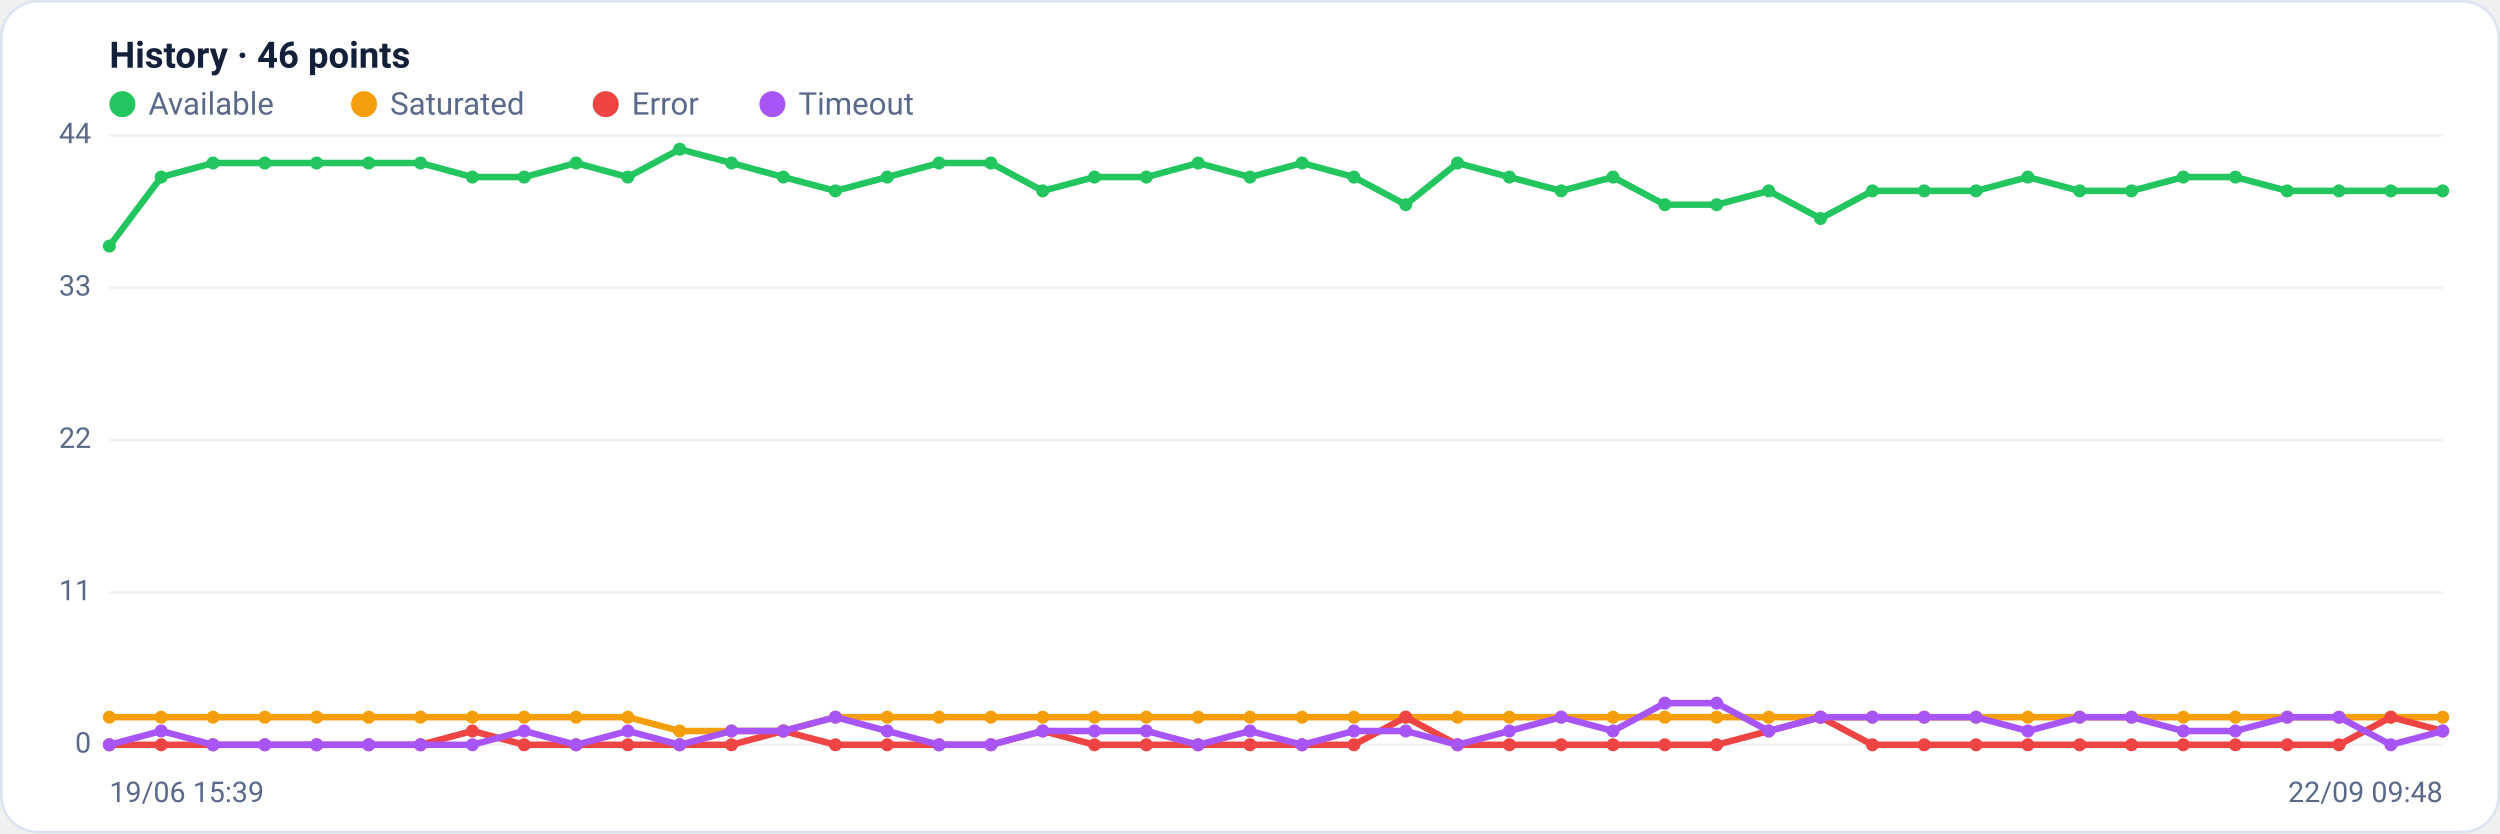
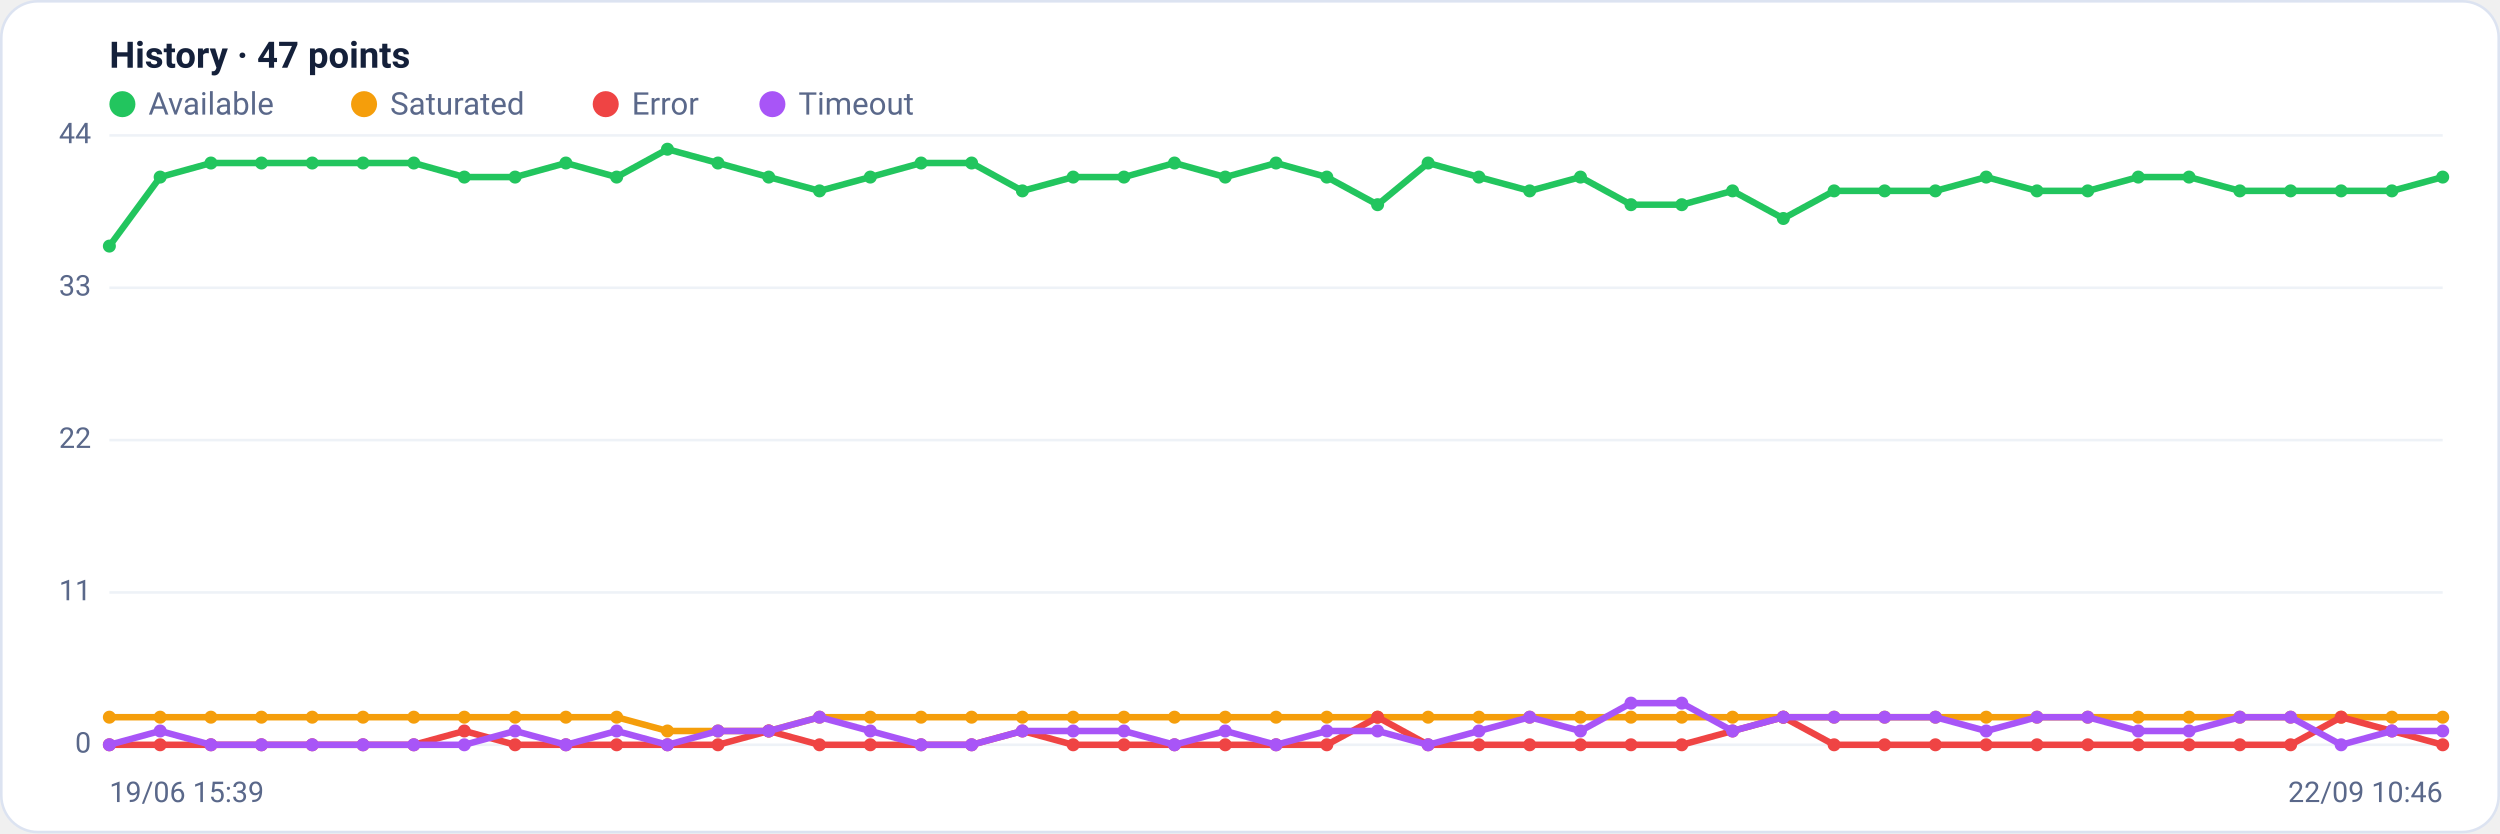
<svg xmlns="http://www.w3.org/2000/svg" viewBox="0 0 960 320" width="960" height="320" font-family="Segoe UI, system-ui, -apple-system, Roboto, Helvetica, Arial, sans-serif" role="img" aria-label="Availability history per region">
  <rect x="0.5" y="0.5" width="959" height="319" rx="14" fill="#ffffff" stroke="#dce3f1" />
-   <text x="42" y="26" font-size="14" font-weight="600" fill="#14203a">History · 46 points</text>
+   <text x="42" y="26" font-size="14" font-weight="600" fill="#14203a">History · 47 points</text>
  <circle cx="47" cy="40" r="5" fill="#22c55e" />
  <text x="57" y="44" font-size="12" fill="#5a688a">Available</text>
  <circle cx="139.8" cy="40" r="5" fill="#f59e0b" />
  <text x="149.8" y="44" font-size="12" fill="#5a688a">Saturated</text>
  <circle cx="232.6" cy="40" r="5" fill="#ef4444" />
  <text x="242.6" y="44" font-size="12" fill="#5a688a">Error</text>
  <circle cx="296.6" cy="40" r="5" fill="#a855f7" />
  <text x="306.6" y="44" font-size="12" fill="#5a688a">Timeout</text>
  <line x1="42" y1="286.0" x2="938" y2="286.0" stroke="#eef2f7" stroke-width="1" />
  <text x="35" y="289.0" text-anchor="end" font-size="11" fill="#5a688a">0</text>
  <line x1="42" y1="227.5" x2="938" y2="227.5" stroke="#eef2f7" stroke-width="1" />
  <text x="35" y="230.5" text-anchor="end" font-size="11" fill="#5a688a">11</text>
  <line x1="42" y1="169.0" x2="938" y2="169.0" stroke="#eef2f7" stroke-width="1" />
  <text x="35" y="172.0" text-anchor="end" font-size="11" fill="#5a688a">22</text>
  <line x1="42" y1="110.5" x2="938" y2="110.5" stroke="#eef2f7" stroke-width="1" />
  <text x="35" y="113.5" text-anchor="end" font-size="11" fill="#5a688a">33</text>
  <line x1="42" y1="52.0" x2="938" y2="52.0" stroke="#eef2f7" stroke-width="1" />
  <text x="35" y="55.0" text-anchor="end" font-size="11" fill="#5a688a">44</text>
-   <polyline fill="none" stroke="#22c55e" stroke-width="2.5" stroke-linejoin="round" stroke-linecap="round" points="42.0,94.5 61.9,68.0 81.8,62.6 101.7,62.6 121.6,62.6 141.6,62.6 161.5,62.6 181.4,68.0 201.3,68.0 221.2,62.6 241.1,68.0 261.0,57.3 280.9,62.6 300.8,68.0 320.8,73.3 340.7,68.0 360.6,62.6 380.5,62.6 400.4,73.3 420.3,68.0 440.2,68.0 460.1,62.6 480.0,68.0 500.0,62.6 519.9,68.0 539.8,78.6 559.7,62.6 579.6,68.0 599.5,73.3 619.4,68.0 639.3,78.6 659.2,78.6 679.2,73.3 699.1,83.9 719.0,73.3 738.9,73.3 758.8,73.3 778.7,68.0 798.6,73.3 818.5,73.3 838.4,68.0 858.4,68.0 878.3,73.3 898.2,73.3 918.1,73.3 938.0,73.3" />
+   <polyline fill="none" stroke="#22c55e" stroke-width="2.5" stroke-linejoin="round" stroke-linecap="round" points="42.0,94.5 61.5,68.0 81.0,62.6 100.4,62.6 119.9,62.6 139.4,62.6 158.9,62.6 178.3,68.0 197.8,68.0 217.3,62.6 236.8,68.0 256.3,57.3 275.7,62.6 295.2,68.0 314.7,73.3 334.2,68.0 353.7,62.6 373.1,62.6 392.6,73.3 412.1,68.0 431.6,68.0 451.0,62.6 470.5,68.0 490.0,62.6 509.5,68.0 529.0,78.6 548.4,62.6 567.9,68.0 587.4,73.3 606.9,68.0 626.3,78.6 645.8,78.6 665.3,73.3 684.8,83.9 704.3,73.3 723.7,73.3 743.2,73.3 762.7,68.0 782.2,73.3 801.7,73.3 821.1,68.0 840.6,68.0 860.1,73.3 879.6,73.3 899.0,73.3 918.5,73.3 938.0,68.0" />
  <circle cx="42.0" cy="94.5" r="2.5" fill="#22c55e" />
-   <circle cx="61.9" cy="68.0" r="2.5" fill="#22c55e" />
-   <circle cx="81.8" cy="62.6" r="2.5" fill="#22c55e" />
-   <circle cx="101.7" cy="62.6" r="2.5" fill="#22c55e" />
-   <circle cx="121.6" cy="62.6" r="2.5" fill="#22c55e" />
-   <circle cx="141.6" cy="62.6" r="2.5" fill="#22c55e" />
-   <circle cx="161.5" cy="62.6" r="2.5" fill="#22c55e" />
-   <circle cx="181.4" cy="68.0" r="2.5" fill="#22c55e" />
-   <circle cx="201.3" cy="68.0" r="2.5" fill="#22c55e" />
-   <circle cx="221.2" cy="62.6" r="2.5" fill="#22c55e" />
-   <circle cx="241.1" cy="68.0" r="2.5" fill="#22c55e" />
-   <circle cx="261.0" cy="57.3" r="2.5" fill="#22c55e" />
-   <circle cx="280.9" cy="62.6" r="2.5" fill="#22c55e" />
-   <circle cx="300.8" cy="68.0" r="2.5" fill="#22c55e" />
-   <circle cx="320.8" cy="73.3" r="2.5" fill="#22c55e" />
-   <circle cx="340.7" cy="68.0" r="2.5" fill="#22c55e" />
-   <circle cx="360.6" cy="62.6" r="2.5" fill="#22c55e" />
-   <circle cx="380.5" cy="62.6" r="2.5" fill="#22c55e" />
-   <circle cx="400.4" cy="73.3" r="2.5" fill="#22c55e" />
-   <circle cx="420.3" cy="68.0" r="2.5" fill="#22c55e" />
-   <circle cx="440.2" cy="68.0" r="2.5" fill="#22c55e" />
-   <circle cx="460.1" cy="62.6" r="2.5" fill="#22c55e" />
-   <circle cx="480.0" cy="68.0" r="2.5" fill="#22c55e" />
-   <circle cx="500.0" cy="62.6" r="2.5" fill="#22c55e" />
-   <circle cx="519.9" cy="68.0" r="2.5" fill="#22c55e" />
-   <circle cx="539.8" cy="78.6" r="2.5" fill="#22c55e" />
-   <circle cx="559.7" cy="62.6" r="2.5" fill="#22c55e" />
-   <circle cx="579.6" cy="68.0" r="2.5" fill="#22c55e" />
-   <circle cx="599.5" cy="73.3" r="2.5" fill="#22c55e" />
-   <circle cx="619.4" cy="68.0" r="2.5" fill="#22c55e" />
-   <circle cx="639.3" cy="78.6" r="2.5" fill="#22c55e" />
-   <circle cx="659.2" cy="78.6" r="2.5" fill="#22c55e" />
-   <circle cx="679.2" cy="73.3" r="2.5" fill="#22c55e" />
-   <circle cx="699.1" cy="83.9" r="2.5" fill="#22c55e" />
-   <circle cx="719.0" cy="73.3" r="2.5" fill="#22c55e" />
-   <circle cx="738.9" cy="73.3" r="2.5" fill="#22c55e" />
-   <circle cx="758.8" cy="73.3" r="2.5" fill="#22c55e" />
-   <circle cx="778.7" cy="68.0" r="2.5" fill="#22c55e" />
-   <circle cx="798.6" cy="73.3" r="2.5" fill="#22c55e" />
-   <circle cx="818.5" cy="73.3" r="2.5" fill="#22c55e" />
-   <circle cx="838.4" cy="68.0" r="2.5" fill="#22c55e" />
-   <circle cx="858.4" cy="68.0" r="2.5" fill="#22c55e" />
-   <circle cx="878.3" cy="73.3" r="2.5" fill="#22c55e" />
-   <circle cx="898.2" cy="73.3" r="2.5" fill="#22c55e" />
-   <circle cx="918.1" cy="73.3" r="2.5" fill="#22c55e" />
-   <circle cx="938.0" cy="73.3" r="2.5" fill="#22c55e" />
-   <polyline fill="none" stroke="#f59e0b" stroke-width="2.5" stroke-linejoin="round" stroke-linecap="round" points="42.0,275.4 61.9,275.4 81.8,275.4 101.7,275.4 121.6,275.4 141.6,275.4 161.5,275.4 181.4,275.4 201.3,275.4 221.2,275.4 241.1,275.4 261.0,280.7 280.9,280.7 300.8,280.7 320.8,275.4 340.7,275.4 360.6,275.4 380.5,275.4 400.4,275.4 420.3,275.4 440.2,275.4 460.1,275.4 480.0,275.4 500.0,275.4 519.9,275.4 539.8,275.4 559.7,275.4 579.6,275.4 599.5,275.4 619.4,275.4 639.3,275.4 659.2,275.4 679.2,275.4 699.1,275.4 719.0,275.4 738.9,275.4 758.8,275.4 778.7,275.4 798.6,275.4 818.5,275.4 838.4,275.4 858.4,275.4 878.3,275.4 898.2,275.4 918.1,275.4 938.0,275.4" />
+   <circle cx="61.5" cy="68.0" r="2.5" fill="#22c55e" />
+   <circle cx="81.0" cy="62.6" r="2.5" fill="#22c55e" />
+   <circle cx="100.4" cy="62.6" r="2.5" fill="#22c55e" />
+   <circle cx="119.9" cy="62.6" r="2.5" fill="#22c55e" />
+   <circle cx="139.4" cy="62.6" r="2.5" fill="#22c55e" />
+   <circle cx="158.9" cy="62.6" r="2.5" fill="#22c55e" />
+   <circle cx="178.3" cy="68.0" r="2.5" fill="#22c55e" />
+   <circle cx="197.8" cy="68.0" r="2.5" fill="#22c55e" />
+   <circle cx="217.3" cy="62.6" r="2.5" fill="#22c55e" />
+   <circle cx="236.8" cy="68.0" r="2.5" fill="#22c55e" />
+   <circle cx="256.3" cy="57.3" r="2.5" fill="#22c55e" />
+   <circle cx="275.7" cy="62.6" r="2.5" fill="#22c55e" />
+   <circle cx="295.2" cy="68.0" r="2.5" fill="#22c55e" />
+   <circle cx="314.7" cy="73.3" r="2.5" fill="#22c55e" />
+   <circle cx="334.2" cy="68.0" r="2.5" fill="#22c55e" />
+   <circle cx="353.7" cy="62.6" r="2.5" fill="#22c55e" />
+   <circle cx="373.1" cy="62.6" r="2.5" fill="#22c55e" />
+   <circle cx="392.6" cy="73.3" r="2.5" fill="#22c55e" />
+   <circle cx="412.1" cy="68.0" r="2.5" fill="#22c55e" />
+   <circle cx="431.6" cy="68.0" r="2.5" fill="#22c55e" />
+   <circle cx="451.0" cy="62.6" r="2.5" fill="#22c55e" />
+   <circle cx="470.5" cy="68.0" r="2.5" fill="#22c55e" />
+   <circle cx="490.0" cy="62.6" r="2.5" fill="#22c55e" />
+   <circle cx="509.5" cy="68.0" r="2.5" fill="#22c55e" />
+   <circle cx="529.0" cy="78.6" r="2.5" fill="#22c55e" />
+   <circle cx="548.4" cy="62.6" r="2.5" fill="#22c55e" />
+   <circle cx="567.9" cy="68.0" r="2.5" fill="#22c55e" />
+   <circle cx="587.4" cy="73.3" r="2.5" fill="#22c55e" />
+   <circle cx="606.9" cy="68.0" r="2.5" fill="#22c55e" />
+   <circle cx="626.3" cy="78.6" r="2.5" fill="#22c55e" />
+   <circle cx="645.8" cy="78.6" r="2.5" fill="#22c55e" />
+   <circle cx="665.3" cy="73.3" r="2.5" fill="#22c55e" />
+   <circle cx="684.8" cy="83.9" r="2.5" fill="#22c55e" />
+   <circle cx="704.3" cy="73.3" r="2.5" fill="#22c55e" />
+   <circle cx="723.7" cy="73.3" r="2.5" fill="#22c55e" />
+   <circle cx="743.2" cy="73.3" r="2.5" fill="#22c55e" />
+   <circle cx="762.7" cy="68.0" r="2.5" fill="#22c55e" />
+   <circle cx="782.2" cy="73.3" r="2.5" fill="#22c55e" />
+   <circle cx="801.7" cy="73.3" r="2.5" fill="#22c55e" />
+   <circle cx="821.1" cy="68.0" r="2.5" fill="#22c55e" />
+   <circle cx="840.6" cy="68.0" r="2.5" fill="#22c55e" />
+   <circle cx="860.1" cy="73.3" r="2.5" fill="#22c55e" />
+   <circle cx="879.6" cy="73.3" r="2.5" fill="#22c55e" />
+   <circle cx="899.0" cy="73.3" r="2.5" fill="#22c55e" />
+   <circle cx="918.5" cy="73.3" r="2.5" fill="#22c55e" />
+   <circle cx="938.0" cy="68.0" r="2.5" fill="#22c55e" />
+   <polyline fill="none" stroke="#f59e0b" stroke-width="2.5" stroke-linejoin="round" stroke-linecap="round" points="42.0,275.4 61.5,275.4 81.0,275.4 100.4,275.4 119.9,275.4 139.4,275.4 158.9,275.4 178.3,275.4 197.8,275.4 217.3,275.4 236.8,275.4 256.3,280.7 275.7,280.7 295.2,280.7 314.7,275.4 334.2,275.4 353.7,275.4 373.1,275.4 392.6,275.4 412.1,275.4 431.6,275.4 451.0,275.4 470.5,275.4 490.0,275.4 509.5,275.4 529.0,275.4 548.4,275.4 567.9,275.4 587.4,275.4 606.9,275.4 626.3,275.4 645.8,275.4 665.3,275.4 684.8,275.4 704.3,275.4 723.7,275.4 743.2,275.4 762.7,275.4 782.2,275.4 801.7,275.4 821.1,275.4 840.6,275.4 860.1,275.4 879.6,275.4 899.0,275.4 918.5,275.4 938.0,275.4" />
  <circle cx="42.0" cy="275.4" r="2.5" fill="#f59e0b" />
-   <circle cx="61.9" cy="275.4" r="2.5" fill="#f59e0b" />
-   <circle cx="81.8" cy="275.4" r="2.5" fill="#f59e0b" />
-   <circle cx="101.7" cy="275.4" r="2.5" fill="#f59e0b" />
-   <circle cx="121.6" cy="275.4" r="2.5" fill="#f59e0b" />
-   <circle cx="141.6" cy="275.4" r="2.5" fill="#f59e0b" />
-   <circle cx="161.5" cy="275.4" r="2.5" fill="#f59e0b" />
-   <circle cx="181.4" cy="275.4" r="2.5" fill="#f59e0b" />
-   <circle cx="201.3" cy="275.4" r="2.5" fill="#f59e0b" />
-   <circle cx="221.2" cy="275.4" r="2.5" fill="#f59e0b" />
-   <circle cx="241.1" cy="275.4" r="2.5" fill="#f59e0b" />
-   <circle cx="261.0" cy="280.7" r="2.5" fill="#f59e0b" />
-   <circle cx="280.9" cy="280.7" r="2.5" fill="#f59e0b" />
-   <circle cx="300.8" cy="280.7" r="2.5" fill="#f59e0b" />
-   <circle cx="320.8" cy="275.4" r="2.5" fill="#f59e0b" />
-   <circle cx="340.7" cy="275.4" r="2.5" fill="#f59e0b" />
-   <circle cx="360.6" cy="275.4" r="2.5" fill="#f59e0b" />
-   <circle cx="380.5" cy="275.4" r="2.5" fill="#f59e0b" />
-   <circle cx="400.4" cy="275.4" r="2.5" fill="#f59e0b" />
-   <circle cx="420.3" cy="275.4" r="2.5" fill="#f59e0b" />
-   <circle cx="440.2" cy="275.4" r="2.5" fill="#f59e0b" />
-   <circle cx="460.1" cy="275.4" r="2.5" fill="#f59e0b" />
-   <circle cx="480.0" cy="275.4" r="2.5" fill="#f59e0b" />
-   <circle cx="500.0" cy="275.4" r="2.5" fill="#f59e0b" />
-   <circle cx="519.9" cy="275.4" r="2.5" fill="#f59e0b" />
-   <circle cx="539.8" cy="275.4" r="2.5" fill="#f59e0b" />
-   <circle cx="559.7" cy="275.4" r="2.5" fill="#f59e0b" />
-   <circle cx="579.6" cy="275.4" r="2.5" fill="#f59e0b" />
-   <circle cx="599.5" cy="275.4" r="2.5" fill="#f59e0b" />
-   <circle cx="619.4" cy="275.4" r="2.5" fill="#f59e0b" />
-   <circle cx="639.3" cy="275.4" r="2.5" fill="#f59e0b" />
-   <circle cx="659.2" cy="275.4" r="2.5" fill="#f59e0b" />
-   <circle cx="679.2" cy="275.4" r="2.5" fill="#f59e0b" />
-   <circle cx="699.1" cy="275.4" r="2.5" fill="#f59e0b" />
-   <circle cx="719.0" cy="275.4" r="2.5" fill="#f59e0b" />
-   <circle cx="738.9" cy="275.4" r="2.5" fill="#f59e0b" />
-   <circle cx="758.8" cy="275.4" r="2.5" fill="#f59e0b" />
-   <circle cx="778.7" cy="275.4" r="2.5" fill="#f59e0b" />
-   <circle cx="798.6" cy="275.4" r="2.5" fill="#f59e0b" />
-   <circle cx="818.5" cy="275.4" r="2.5" fill="#f59e0b" />
-   <circle cx="838.4" cy="275.4" r="2.5" fill="#f59e0b" />
-   <circle cx="858.4" cy="275.4" r="2.5" fill="#f59e0b" />
-   <circle cx="878.3" cy="275.4" r="2.5" fill="#f59e0b" />
-   <circle cx="898.2" cy="275.4" r="2.5" fill="#f59e0b" />
-   <circle cx="918.1" cy="275.4" r="2.5" fill="#f59e0b" />
+   <circle cx="61.5" cy="275.4" r="2.5" fill="#f59e0b" />
+   <circle cx="81.0" cy="275.4" r="2.5" fill="#f59e0b" />
+   <circle cx="100.4" cy="275.4" r="2.5" fill="#f59e0b" />
+   <circle cx="119.9" cy="275.4" r="2.5" fill="#f59e0b" />
+   <circle cx="139.4" cy="275.4" r="2.5" fill="#f59e0b" />
+   <circle cx="158.9" cy="275.4" r="2.5" fill="#f59e0b" />
+   <circle cx="178.3" cy="275.4" r="2.5" fill="#f59e0b" />
+   <circle cx="197.8" cy="275.4" r="2.5" fill="#f59e0b" />
+   <circle cx="217.3" cy="275.4" r="2.5" fill="#f59e0b" />
+   <circle cx="236.8" cy="275.4" r="2.5" fill="#f59e0b" />
+   <circle cx="256.3" cy="280.7" r="2.5" fill="#f59e0b" />
+   <circle cx="275.7" cy="280.7" r="2.5" fill="#f59e0b" />
+   <circle cx="295.2" cy="280.7" r="2.5" fill="#f59e0b" />
+   <circle cx="314.7" cy="275.4" r="2.5" fill="#f59e0b" />
+   <circle cx="334.2" cy="275.4" r="2.5" fill="#f59e0b" />
+   <circle cx="353.7" cy="275.4" r="2.5" fill="#f59e0b" />
+   <circle cx="373.1" cy="275.4" r="2.5" fill="#f59e0b" />
+   <circle cx="392.6" cy="275.4" r="2.5" fill="#f59e0b" />
+   <circle cx="412.1" cy="275.4" r="2.5" fill="#f59e0b" />
+   <circle cx="431.6" cy="275.4" r="2.5" fill="#f59e0b" />
+   <circle cx="451.0" cy="275.4" r="2.5" fill="#f59e0b" />
+   <circle cx="470.5" cy="275.4" r="2.5" fill="#f59e0b" />
+   <circle cx="490.0" cy="275.4" r="2.5" fill="#f59e0b" />
+   <circle cx="509.5" cy="275.4" r="2.5" fill="#f59e0b" />
+   <circle cx="529.0" cy="275.4" r="2.5" fill="#f59e0b" />
+   <circle cx="548.4" cy="275.4" r="2.5" fill="#f59e0b" />
+   <circle cx="567.9" cy="275.4" r="2.5" fill="#f59e0b" />
+   <circle cx="587.4" cy="275.4" r="2.5" fill="#f59e0b" />
+   <circle cx="606.9" cy="275.4" r="2.5" fill="#f59e0b" />
+   <circle cx="626.3" cy="275.4" r="2.5" fill="#f59e0b" />
+   <circle cx="645.8" cy="275.4" r="2.5" fill="#f59e0b" />
+   <circle cx="665.3" cy="275.4" r="2.5" fill="#f59e0b" />
+   <circle cx="684.8" cy="275.4" r="2.5" fill="#f59e0b" />
+   <circle cx="704.3" cy="275.4" r="2.5" fill="#f59e0b" />
+   <circle cx="723.7" cy="275.4" r="2.5" fill="#f59e0b" />
+   <circle cx="743.2" cy="275.4" r="2.5" fill="#f59e0b" />
+   <circle cx="762.7" cy="275.4" r="2.5" fill="#f59e0b" />
+   <circle cx="782.2" cy="275.4" r="2.5" fill="#f59e0b" />
+   <circle cx="801.7" cy="275.4" r="2.5" fill="#f59e0b" />
+   <circle cx="821.1" cy="275.4" r="2.5" fill="#f59e0b" />
+   <circle cx="840.6" cy="275.4" r="2.5" fill="#f59e0b" />
+   <circle cx="860.1" cy="275.4" r="2.5" fill="#f59e0b" />
+   <circle cx="879.6" cy="275.4" r="2.5" fill="#f59e0b" />
+   <circle cx="899.0" cy="275.4" r="2.5" fill="#f59e0b" />
+   <circle cx="918.5" cy="275.4" r="2.5" fill="#f59e0b" />
  <circle cx="938.0" cy="275.4" r="2.5" fill="#f59e0b" />
-   <polyline fill="none" stroke="#ef4444" stroke-width="2.5" stroke-linejoin="round" stroke-linecap="round" points="42.0,286.0 61.9,286.0 81.8,286.0 101.7,286.0 121.6,286.0 141.6,286.0 161.5,286.0 181.4,280.7 201.3,286.0 221.2,286.0 241.1,286.0 261.0,286.0 280.9,286.0 300.8,280.7 320.8,286.0 340.7,286.0 360.6,286.0 380.5,286.0 400.4,280.7 420.3,286.0 440.2,286.0 460.1,286.0 480.0,286.0 500.0,286.0 519.9,286.0 539.8,275.4 559.7,286.0 579.6,286.0 599.5,286.0 619.4,286.0 639.3,286.0 659.2,286.0 679.2,280.7 699.1,275.4 719.0,286.0 738.9,286.0 758.8,286.0 778.7,286.0 798.6,286.0 818.5,286.0 838.4,286.0 858.4,286.0 878.3,286.0 898.2,286.0 918.1,275.4 938.0,280.7" />
+   <polyline fill="none" stroke="#ef4444" stroke-width="2.5" stroke-linejoin="round" stroke-linecap="round" points="42.0,286.0 61.5,286.0 81.0,286.0 100.4,286.0 119.9,286.0 139.4,286.0 158.9,286.0 178.3,280.7 197.8,286.0 217.3,286.0 236.8,286.0 256.3,286.0 275.7,286.0 295.2,280.7 314.7,286.0 334.2,286.0 353.7,286.0 373.1,286.0 392.6,280.7 412.1,286.0 431.6,286.0 451.0,286.0 470.5,286.0 490.0,286.0 509.5,286.0 529.0,275.4 548.4,286.0 567.9,286.0 587.4,286.0 606.9,286.0 626.3,286.0 645.8,286.0 665.3,280.7 684.8,275.4 704.3,286.0 723.7,286.0 743.2,286.0 762.7,286.0 782.2,286.0 801.7,286.0 821.1,286.0 840.6,286.0 860.1,286.0 879.6,286.0 899.0,275.4 918.5,280.7 938.0,286.0" />
  <circle cx="42.0" cy="286.0" r="2.5" fill="#ef4444" />
-   <circle cx="61.9" cy="286.0" r="2.5" fill="#ef4444" />
-   <circle cx="81.8" cy="286.0" r="2.5" fill="#ef4444" />
-   <circle cx="101.7" cy="286.0" r="2.5" fill="#ef4444" />
-   <circle cx="121.6" cy="286.0" r="2.5" fill="#ef4444" />
-   <circle cx="141.6" cy="286.0" r="2.5" fill="#ef4444" />
-   <circle cx="161.5" cy="286.0" r="2.5" fill="#ef4444" />
-   <circle cx="181.4" cy="280.7" r="2.5" fill="#ef4444" />
-   <circle cx="201.3" cy="286.0" r="2.5" fill="#ef4444" />
-   <circle cx="221.2" cy="286.0" r="2.5" fill="#ef4444" />
-   <circle cx="241.1" cy="286.0" r="2.5" fill="#ef4444" />
-   <circle cx="261.0" cy="286.0" r="2.5" fill="#ef4444" />
-   <circle cx="280.9" cy="286.0" r="2.5" fill="#ef4444" />
-   <circle cx="300.8" cy="280.7" r="2.5" fill="#ef4444" />
-   <circle cx="320.8" cy="286.0" r="2.5" fill="#ef4444" />
-   <circle cx="340.7" cy="286.0" r="2.5" fill="#ef4444" />
-   <circle cx="360.6" cy="286.0" r="2.5" fill="#ef4444" />
-   <circle cx="380.5" cy="286.0" r="2.5" fill="#ef4444" />
-   <circle cx="400.4" cy="280.7" r="2.5" fill="#ef4444" />
-   <circle cx="420.3" cy="286.0" r="2.5" fill="#ef4444" />
-   <circle cx="440.2" cy="286.0" r="2.5" fill="#ef4444" />
-   <circle cx="460.1" cy="286.0" r="2.5" fill="#ef4444" />
-   <circle cx="480.0" cy="286.0" r="2.5" fill="#ef4444" />
-   <circle cx="500.0" cy="286.0" r="2.5" fill="#ef4444" />
-   <circle cx="519.9" cy="286.0" r="2.5" fill="#ef4444" />
-   <circle cx="539.8" cy="275.4" r="2.5" fill="#ef4444" />
-   <circle cx="559.7" cy="286.0" r="2.5" fill="#ef4444" />
-   <circle cx="579.6" cy="286.0" r="2.5" fill="#ef4444" />
-   <circle cx="599.5" cy="286.0" r="2.5" fill="#ef4444" />
-   <circle cx="619.4" cy="286.0" r="2.5" fill="#ef4444" />
-   <circle cx="639.3" cy="286.0" r="2.5" fill="#ef4444" />
-   <circle cx="659.2" cy="286.0" r="2.5" fill="#ef4444" />
-   <circle cx="679.2" cy="280.7" r="2.5" fill="#ef4444" />
-   <circle cx="699.1" cy="275.4" r="2.5" fill="#ef4444" />
-   <circle cx="719.0" cy="286.0" r="2.5" fill="#ef4444" />
-   <circle cx="738.9" cy="286.0" r="2.5" fill="#ef4444" />
-   <circle cx="758.8" cy="286.0" r="2.5" fill="#ef4444" />
-   <circle cx="778.7" cy="286.0" r="2.5" fill="#ef4444" />
-   <circle cx="798.6" cy="286.0" r="2.5" fill="#ef4444" />
-   <circle cx="818.5" cy="286.0" r="2.5" fill="#ef4444" />
-   <circle cx="838.4" cy="286.0" r="2.5" fill="#ef4444" />
-   <circle cx="858.4" cy="286.0" r="2.5" fill="#ef4444" />
-   <circle cx="878.3" cy="286.0" r="2.5" fill="#ef4444" />
-   <circle cx="898.2" cy="286.0" r="2.5" fill="#ef4444" />
-   <circle cx="918.1" cy="275.4" r="2.5" fill="#ef4444" />
-   <circle cx="938.0" cy="280.7" r="2.5" fill="#ef4444" />
-   <polyline fill="none" stroke="#a855f7" stroke-width="2.5" stroke-linejoin="round" stroke-linecap="round" points="42.0,286.0 61.9,280.7 81.8,286.0 101.7,286.0 121.6,286.0 141.6,286.0 161.5,286.0 181.4,286.0 201.3,280.7 221.2,286.0 241.1,280.7 261.0,286.0 280.9,280.7 300.8,280.7 320.8,275.4 340.7,280.7 360.6,286.0 380.5,286.0 400.4,280.7 420.3,280.7 440.2,280.7 460.1,286.0 480.0,280.7 500.0,286.0 519.9,280.7 539.8,280.7 559.7,286.0 579.6,280.7 599.5,275.4 619.4,280.7 639.3,270.0 659.2,270.0 679.2,280.7 699.1,275.4 719.0,275.4 738.9,275.4 758.8,275.4 778.7,280.7 798.6,275.4 818.5,275.4 838.4,280.7 858.4,280.7 878.3,275.4 898.2,275.4 918.1,286.0 938.0,280.7" />
+   <circle cx="61.5" cy="286.0" r="2.5" fill="#ef4444" />
+   <circle cx="81.0" cy="286.0" r="2.5" fill="#ef4444" />
+   <circle cx="100.4" cy="286.0" r="2.5" fill="#ef4444" />
+   <circle cx="119.9" cy="286.0" r="2.5" fill="#ef4444" />
+   <circle cx="139.4" cy="286.0" r="2.5" fill="#ef4444" />
+   <circle cx="158.9" cy="286.0" r="2.5" fill="#ef4444" />
+   <circle cx="178.3" cy="280.7" r="2.5" fill="#ef4444" />
+   <circle cx="197.8" cy="286.0" r="2.5" fill="#ef4444" />
+   <circle cx="217.3" cy="286.0" r="2.5" fill="#ef4444" />
+   <circle cx="236.8" cy="286.0" r="2.5" fill="#ef4444" />
+   <circle cx="256.3" cy="286.0" r="2.5" fill="#ef4444" />
+   <circle cx="275.7" cy="286.0" r="2.5" fill="#ef4444" />
+   <circle cx="295.2" cy="280.7" r="2.5" fill="#ef4444" />
+   <circle cx="314.7" cy="286.0" r="2.5" fill="#ef4444" />
+   <circle cx="334.2" cy="286.0" r="2.5" fill="#ef4444" />
+   <circle cx="353.7" cy="286.0" r="2.5" fill="#ef4444" />
+   <circle cx="373.1" cy="286.0" r="2.5" fill="#ef4444" />
+   <circle cx="392.6" cy="280.7" r="2.5" fill="#ef4444" />
+   <circle cx="412.1" cy="286.0" r="2.5" fill="#ef4444" />
+   <circle cx="431.6" cy="286.0" r="2.5" fill="#ef4444" />
+   <circle cx="451.0" cy="286.0" r="2.5" fill="#ef4444" />
+   <circle cx="470.5" cy="286.0" r="2.5" fill="#ef4444" />
+   <circle cx="490.0" cy="286.0" r="2.5" fill="#ef4444" />
+   <circle cx="509.5" cy="286.0" r="2.5" fill="#ef4444" />
+   <circle cx="529.0" cy="275.4" r="2.5" fill="#ef4444" />
+   <circle cx="548.4" cy="286.0" r="2.5" fill="#ef4444" />
+   <circle cx="567.9" cy="286.0" r="2.5" fill="#ef4444" />
+   <circle cx="587.4" cy="286.0" r="2.5" fill="#ef4444" />
+   <circle cx="606.9" cy="286.0" r="2.5" fill="#ef4444" />
+   <circle cx="626.3" cy="286.0" r="2.5" fill="#ef4444" />
+   <circle cx="645.8" cy="286.0" r="2.5" fill="#ef4444" />
+   <circle cx="665.3" cy="280.7" r="2.5" fill="#ef4444" />
+   <circle cx="684.8" cy="275.4" r="2.5" fill="#ef4444" />
+   <circle cx="704.3" cy="286.0" r="2.5" fill="#ef4444" />
+   <circle cx="723.7" cy="286.0" r="2.5" fill="#ef4444" />
+   <circle cx="743.2" cy="286.0" r="2.5" fill="#ef4444" />
+   <circle cx="762.7" cy="286.0" r="2.5" fill="#ef4444" />
+   <circle cx="782.2" cy="286.0" r="2.5" fill="#ef4444" />
+   <circle cx="801.7" cy="286.0" r="2.5" fill="#ef4444" />
+   <circle cx="821.1" cy="286.0" r="2.5" fill="#ef4444" />
+   <circle cx="840.6" cy="286.0" r="2.5" fill="#ef4444" />
+   <circle cx="860.1" cy="286.0" r="2.5" fill="#ef4444" />
+   <circle cx="879.6" cy="286.0" r="2.5" fill="#ef4444" />
+   <circle cx="899.0" cy="275.4" r="2.5" fill="#ef4444" />
+   <circle cx="918.5" cy="280.7" r="2.5" fill="#ef4444" />
+   <circle cx="938.0" cy="286.0" r="2.5" fill="#ef4444" />
+   <polyline fill="none" stroke="#a855f7" stroke-width="2.5" stroke-linejoin="round" stroke-linecap="round" points="42.0,286.0 61.5,280.7 81.0,286.0 100.4,286.0 119.9,286.0 139.4,286.0 158.9,286.0 178.3,286.0 197.8,280.7 217.3,286.0 236.8,280.7 256.3,286.0 275.7,280.7 295.2,280.7 314.7,275.4 334.2,280.7 353.7,286.0 373.1,286.0 392.6,280.7 412.1,280.7 431.6,280.7 451.0,286.0 470.5,280.7 490.0,286.0 509.5,280.7 529.0,280.7 548.4,286.0 567.9,280.7 587.4,275.4 606.9,280.7 626.3,270.0 645.8,270.0 665.3,280.7 684.8,275.4 704.3,275.4 723.7,275.4 743.2,275.4 762.7,280.7 782.2,275.4 801.7,275.4 821.1,280.7 840.6,280.7 860.1,275.4 879.6,275.4 899.0,286.0 918.5,280.7 938.0,280.7" />
  <circle cx="42.0" cy="286.0" r="2.5" fill="#a855f7" />
-   <circle cx="61.9" cy="280.7" r="2.5" fill="#a855f7" />
-   <circle cx="81.8" cy="286.0" r="2.5" fill="#a855f7" />
-   <circle cx="101.7" cy="286.0" r="2.5" fill="#a855f7" />
-   <circle cx="121.6" cy="286.0" r="2.5" fill="#a855f7" />
-   <circle cx="141.6" cy="286.0" r="2.5" fill="#a855f7" />
-   <circle cx="161.5" cy="286.0" r="2.5" fill="#a855f7" />
-   <circle cx="181.4" cy="286.0" r="2.5" fill="#a855f7" />
-   <circle cx="201.3" cy="280.7" r="2.5" fill="#a855f7" />
-   <circle cx="221.2" cy="286.0" r="2.5" fill="#a855f7" />
-   <circle cx="241.1" cy="280.7" r="2.5" fill="#a855f7" />
-   <circle cx="261.0" cy="286.0" r="2.5" fill="#a855f7" />
-   <circle cx="280.9" cy="280.7" r="2.5" fill="#a855f7" />
-   <circle cx="300.8" cy="280.7" r="2.5" fill="#a855f7" />
-   <circle cx="320.8" cy="275.4" r="2.5" fill="#a855f7" />
-   <circle cx="340.7" cy="280.7" r="2.5" fill="#a855f7" />
-   <circle cx="360.6" cy="286.0" r="2.5" fill="#a855f7" />
-   <circle cx="380.5" cy="286.0" r="2.5" fill="#a855f7" />
-   <circle cx="400.4" cy="280.7" r="2.5" fill="#a855f7" />
-   <circle cx="420.3" cy="280.7" r="2.5" fill="#a855f7" />
-   <circle cx="440.2" cy="280.7" r="2.5" fill="#a855f7" />
-   <circle cx="460.1" cy="286.0" r="2.5" fill="#a855f7" />
-   <circle cx="480.0" cy="280.7" r="2.5" fill="#a855f7" />
-   <circle cx="500.0" cy="286.0" r="2.5" fill="#a855f7" />
-   <circle cx="519.9" cy="280.7" r="2.5" fill="#a855f7" />
-   <circle cx="539.8" cy="280.7" r="2.5" fill="#a855f7" />
-   <circle cx="559.7" cy="286.0" r="2.5" fill="#a855f7" />
-   <circle cx="579.6" cy="280.7" r="2.5" fill="#a855f7" />
-   <circle cx="599.5" cy="275.4" r="2.5" fill="#a855f7" />
-   <circle cx="619.4" cy="280.7" r="2.5" fill="#a855f7" />
-   <circle cx="639.3" cy="270.0" r="2.5" fill="#a855f7" />
-   <circle cx="659.2" cy="270.0" r="2.5" fill="#a855f7" />
-   <circle cx="679.2" cy="280.7" r="2.5" fill="#a855f7" />
-   <circle cx="699.1" cy="275.4" r="2.5" fill="#a855f7" />
-   <circle cx="719.0" cy="275.4" r="2.5" fill="#a855f7" />
-   <circle cx="738.9" cy="275.4" r="2.5" fill="#a855f7" />
-   <circle cx="758.8" cy="275.4" r="2.5" fill="#a855f7" />
-   <circle cx="778.7" cy="280.7" r="2.5" fill="#a855f7" />
-   <circle cx="798.6" cy="275.4" r="2.5" fill="#a855f7" />
-   <circle cx="818.5" cy="275.4" r="2.5" fill="#a855f7" />
-   <circle cx="838.4" cy="280.7" r="2.5" fill="#a855f7" />
-   <circle cx="858.4" cy="280.7" r="2.5" fill="#a855f7" />
-   <circle cx="878.3" cy="275.4" r="2.5" fill="#a855f7" />
-   <circle cx="898.2" cy="275.4" r="2.5" fill="#a855f7" />
-   <circle cx="918.1" cy="286.0" r="2.5" fill="#a855f7" />
+   <circle cx="61.5" cy="280.7" r="2.5" fill="#a855f7" />
+   <circle cx="81.0" cy="286.0" r="2.5" fill="#a855f7" />
+   <circle cx="100.4" cy="286.0" r="2.5" fill="#a855f7" />
+   <circle cx="119.9" cy="286.0" r="2.5" fill="#a855f7" />
+   <circle cx="139.4" cy="286.0" r="2.5" fill="#a855f7" />
+   <circle cx="158.9" cy="286.0" r="2.5" fill="#a855f7" />
+   <circle cx="178.3" cy="286.0" r="2.5" fill="#a855f7" />
+   <circle cx="197.8" cy="280.7" r="2.5" fill="#a855f7" />
+   <circle cx="217.3" cy="286.0" r="2.5" fill="#a855f7" />
+   <circle cx="236.8" cy="280.7" r="2.5" fill="#a855f7" />
+   <circle cx="256.3" cy="286.0" r="2.5" fill="#a855f7" />
+   <circle cx="275.7" cy="280.7" r="2.5" fill="#a855f7" />
+   <circle cx="295.2" cy="280.7" r="2.5" fill="#a855f7" />
+   <circle cx="314.7" cy="275.4" r="2.5" fill="#a855f7" />
+   <circle cx="334.2" cy="280.7" r="2.5" fill="#a855f7" />
+   <circle cx="353.7" cy="286.0" r="2.5" fill="#a855f7" />
+   <circle cx="373.1" cy="286.0" r="2.5" fill="#a855f7" />
+   <circle cx="392.6" cy="280.7" r="2.5" fill="#a855f7" />
+   <circle cx="412.1" cy="280.7" r="2.5" fill="#a855f7" />
+   <circle cx="431.6" cy="280.7" r="2.5" fill="#a855f7" />
+   <circle cx="451.0" cy="286.0" r="2.5" fill="#a855f7" />
+   <circle cx="470.5" cy="280.7" r="2.5" fill="#a855f7" />
+   <circle cx="490.0" cy="286.0" r="2.5" fill="#a855f7" />
+   <circle cx="509.5" cy="280.7" r="2.5" fill="#a855f7" />
+   <circle cx="529.0" cy="280.7" r="2.5" fill="#a855f7" />
+   <circle cx="548.4" cy="286.0" r="2.5" fill="#a855f7" />
+   <circle cx="567.9" cy="280.7" r="2.5" fill="#a855f7" />
+   <circle cx="587.4" cy="275.4" r="2.5" fill="#a855f7" />
+   <circle cx="606.9" cy="280.7" r="2.5" fill="#a855f7" />
+   <circle cx="626.3" cy="270.0" r="2.5" fill="#a855f7" />
+   <circle cx="645.8" cy="270.0" r="2.5" fill="#a855f7" />
+   <circle cx="665.3" cy="280.7" r="2.5" fill="#a855f7" />
+   <circle cx="684.8" cy="275.4" r="2.5" fill="#a855f7" />
+   <circle cx="704.3" cy="275.4" r="2.5" fill="#a855f7" />
+   <circle cx="723.7" cy="275.4" r="2.5" fill="#a855f7" />
+   <circle cx="743.2" cy="275.4" r="2.5" fill="#a855f7" />
+   <circle cx="762.7" cy="280.7" r="2.5" fill="#a855f7" />
+   <circle cx="782.2" cy="275.4" r="2.5" fill="#a855f7" />
+   <circle cx="801.7" cy="275.4" r="2.5" fill="#a855f7" />
+   <circle cx="821.1" cy="280.7" r="2.5" fill="#a855f7" />
+   <circle cx="840.6" cy="280.7" r="2.5" fill="#a855f7" />
+   <circle cx="860.1" cy="275.4" r="2.5" fill="#a855f7" />
+   <circle cx="879.6" cy="275.4" r="2.5" fill="#a855f7" />
+   <circle cx="899.0" cy="286.0" r="2.5" fill="#a855f7" />
+   <circle cx="918.5" cy="280.7" r="2.5" fill="#a855f7" />
  <circle cx="938.0" cy="280.7" r="2.5" fill="#a855f7" />
  <text x="42" y="308" font-size="11" fill="#5a688a">19/06 15:39</text>
-   <text x="938" y="308" text-anchor="end" font-size="11" fill="#5a688a">22/09 09:48</text>
+   <text x="938" y="308" text-anchor="end" font-size="11" fill="#5a688a">22/09 10:46</text>
</svg>
